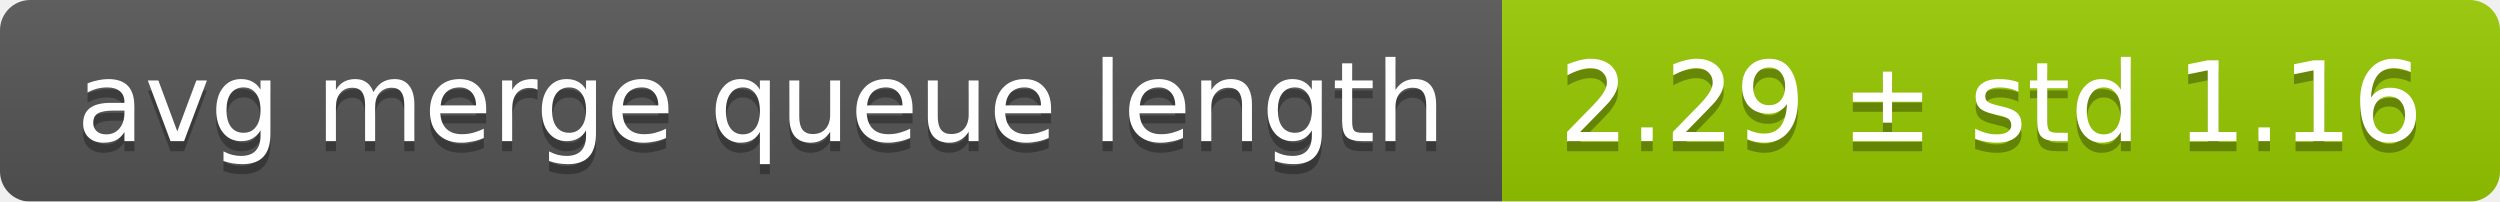
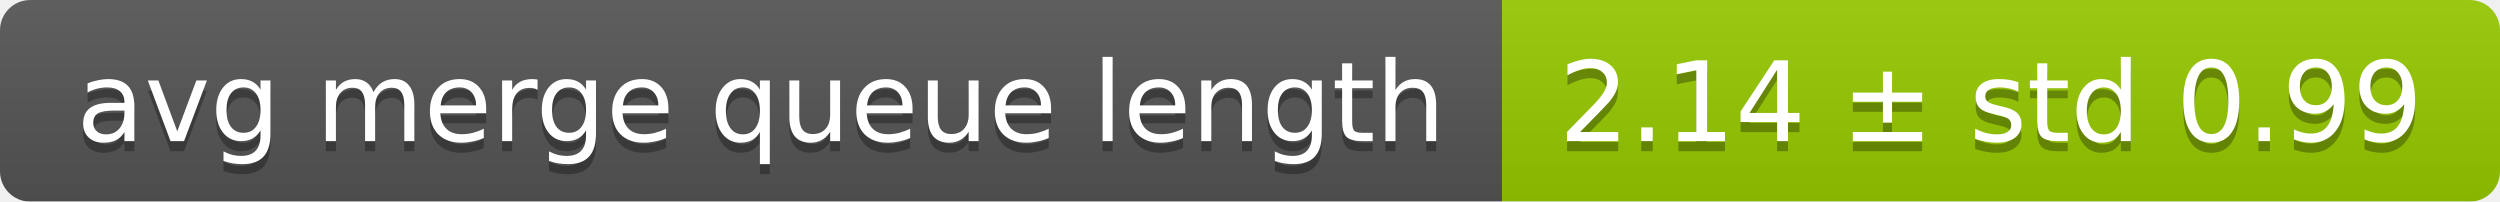
<svg xmlns="http://www.w3.org/2000/svg" width="248" height="20">
  <linearGradient id="smooth" x2="0" y2="100%">
    <stop offset="0" stop-color="#bbb" stop-opacity=".1" />
    <stop offset="1" stop-opacity=".1" />
  </linearGradient>
  <mask id="round">
    <rect width="248" height="20" rx="3" fill="#fff" />
  </mask>
  <g mask="url(#round)">
    <rect width="149" height="20" fill="#555" />
    <rect x="149" width="99" height="20" fill="#97ca00" />
    <rect width="248" height="20" fill="url(#smooth)" />
  </g>
  <g fill="#fff" text-anchor="middle" font-family="DejaVu Sans,Verdana,Geneva,sans-serif" font-size="11">
    <text x="75.5" y="15" fill="#010101" fill-opacity=".3">avg merge queue length</text>
    <text x="75.5" y="14">avg merge queue length</text>
-     <text x="197.5" y="15" fill="#010101" fill-opacity=".3">2.29 ± std 1.16</text>
-     <text x="197.5" y="14">2.29 ± std 1.16</text>
+     <text x="197.5" y="15" fill="#010101" fill-opacity=".3">2.14 ± std 0.99</text>
+     <text x="197.5" y="14">2.14 ± std 0.99</text>
  </g>
</svg>
